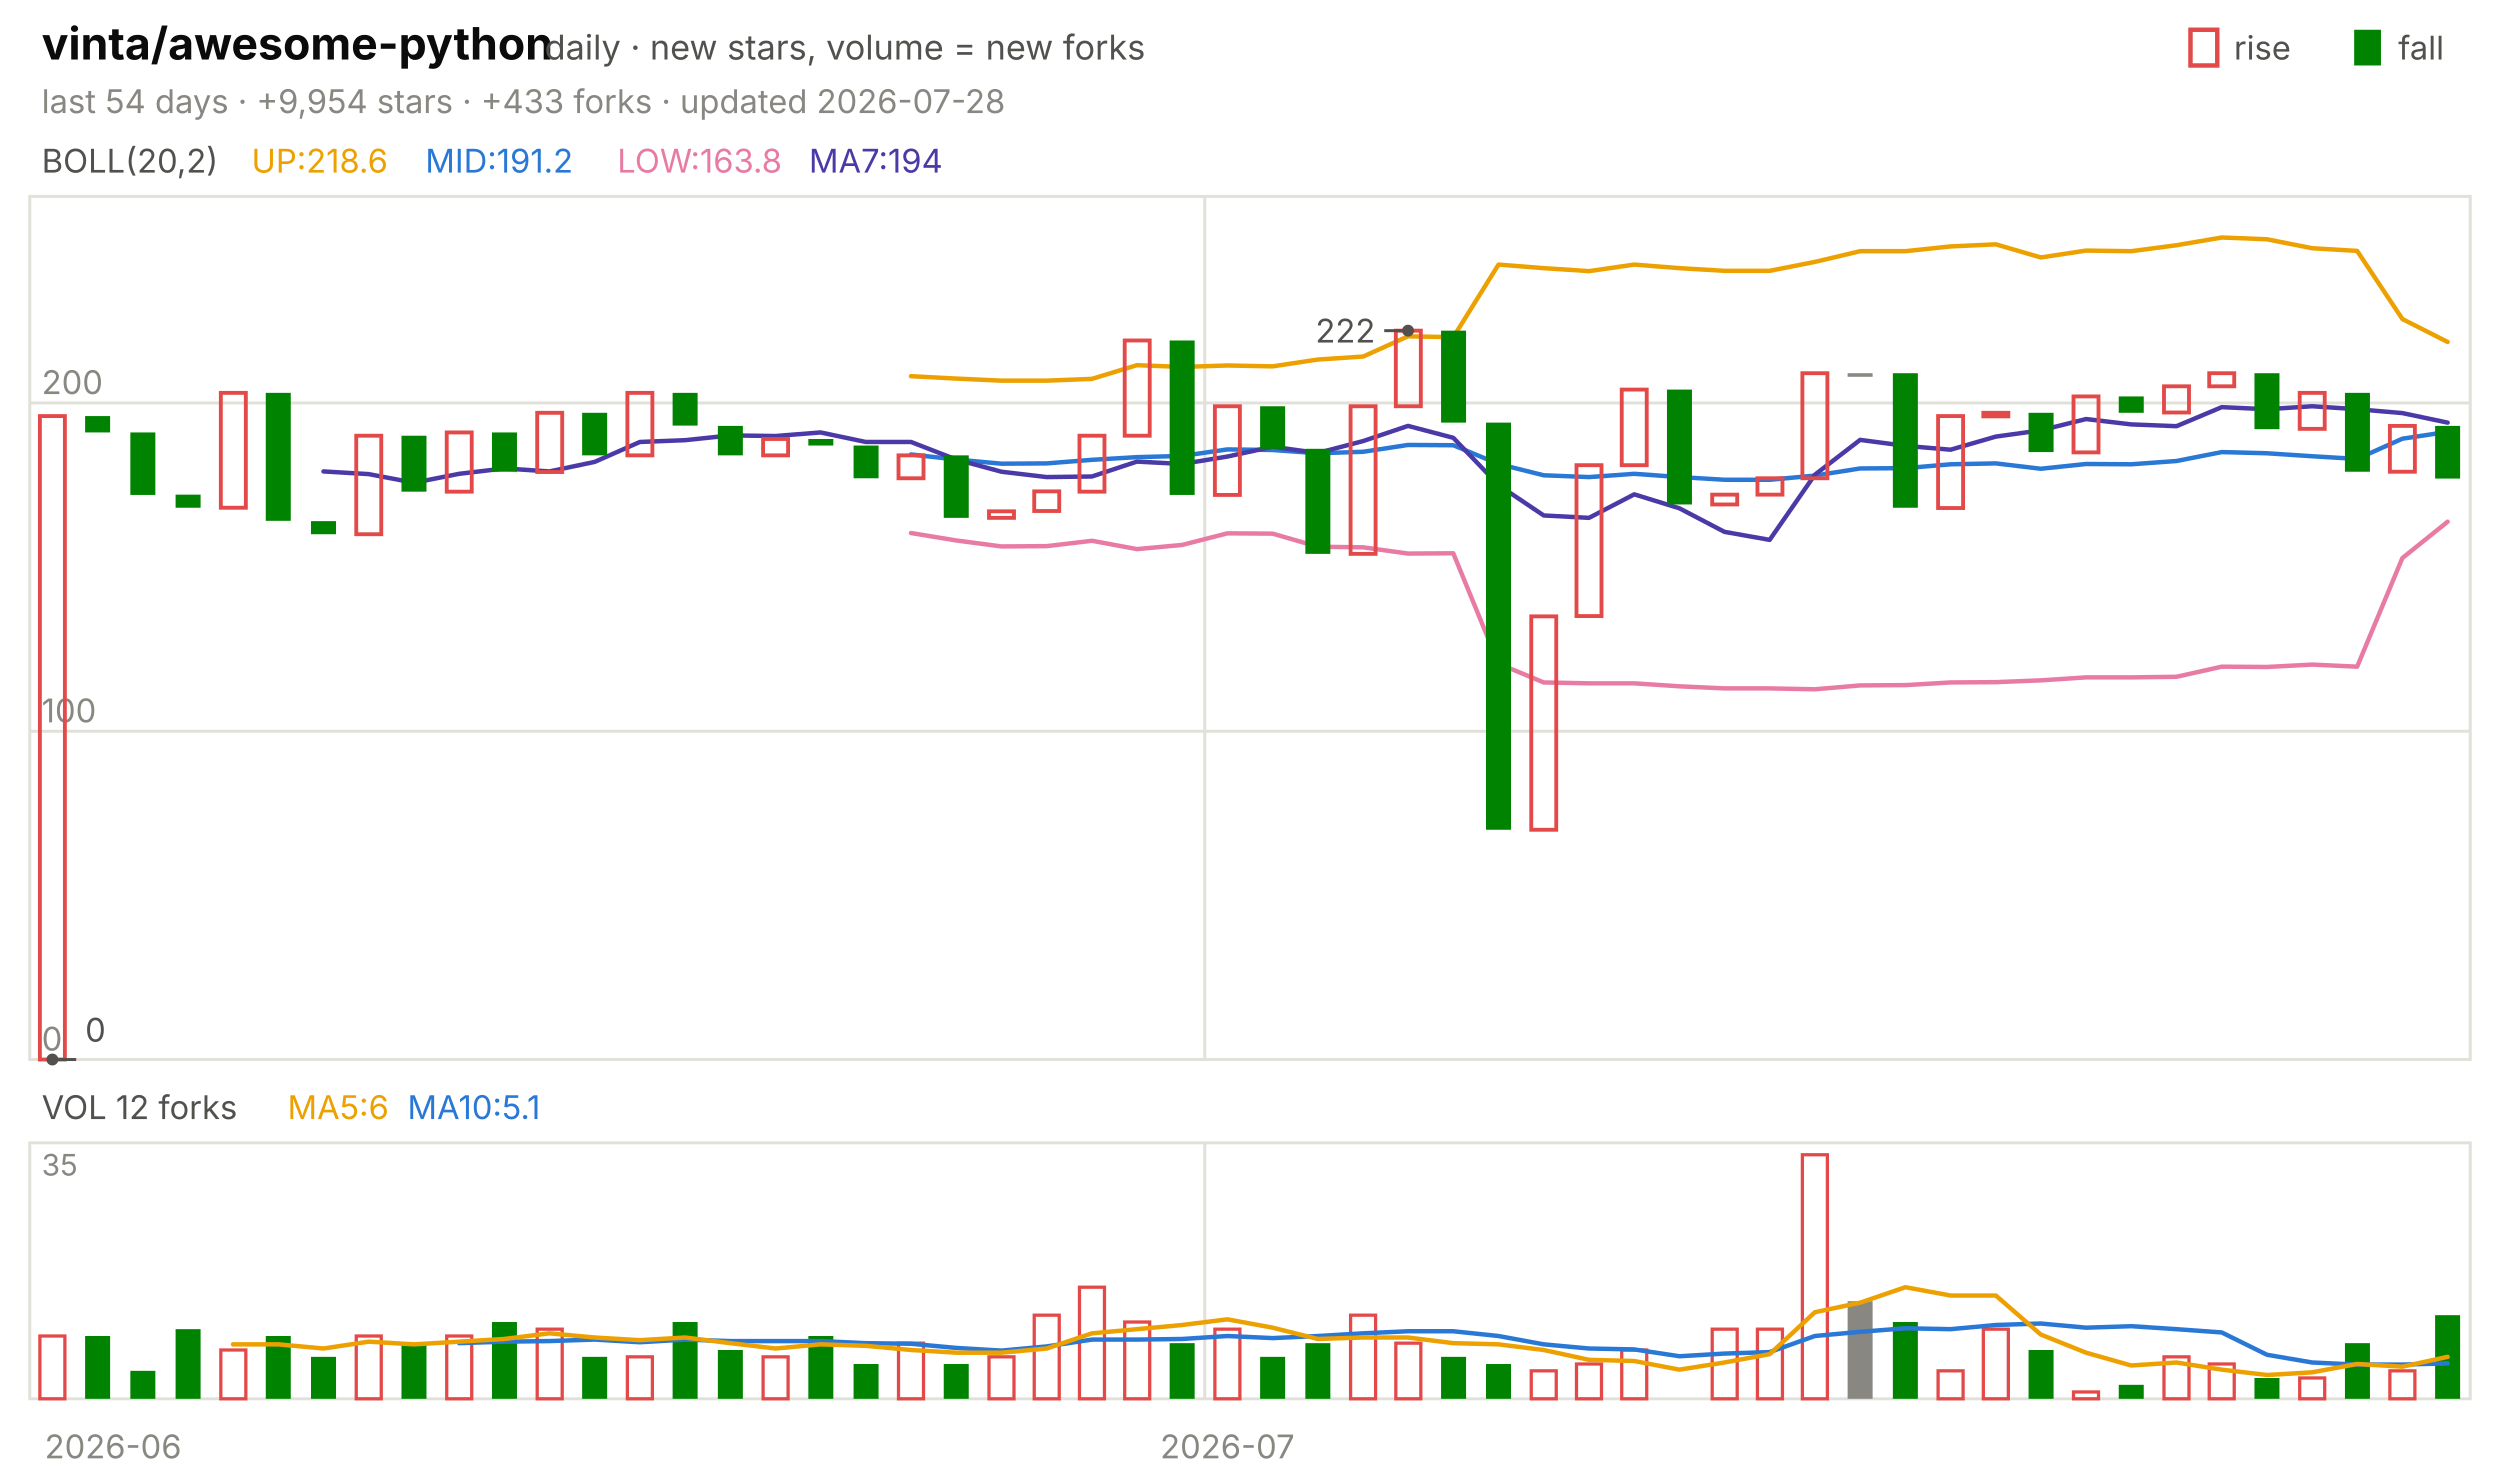
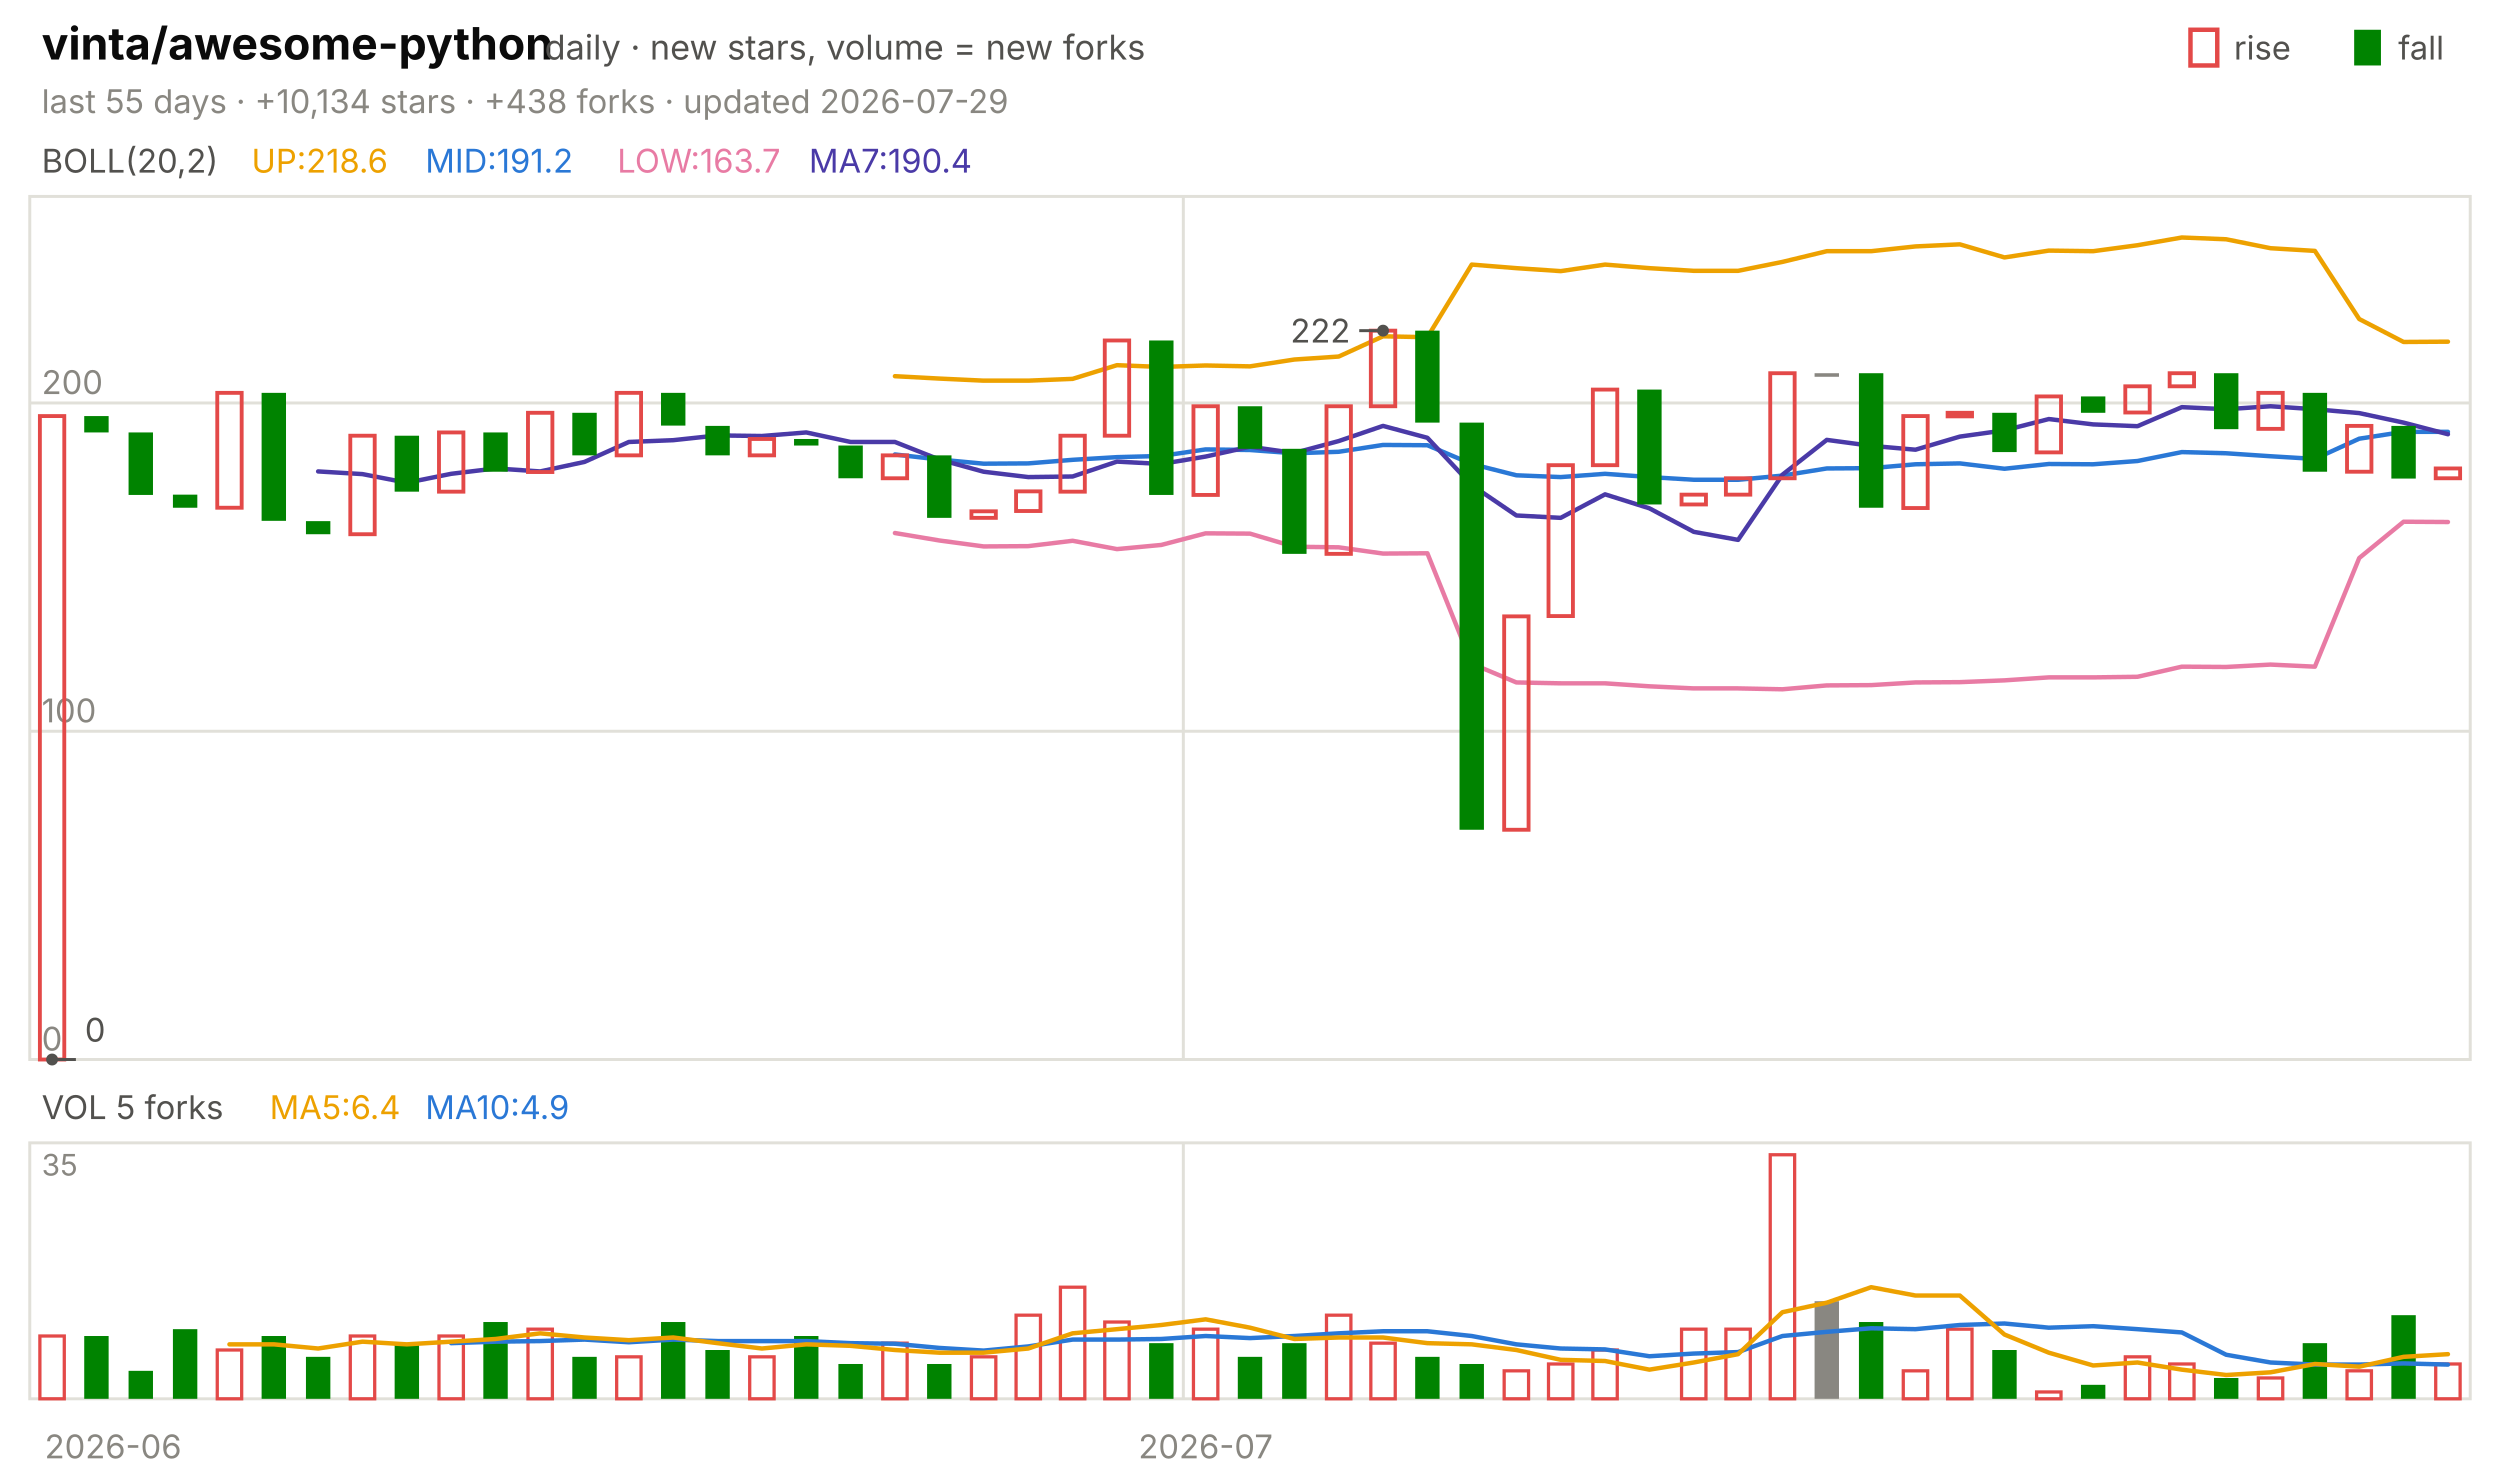
<svg xmlns="http://www.w3.org/2000/svg" viewBox="0 0 840 496" width="840" height="496" font-family="-apple-system,'Segoe UI',system-ui,sans-serif" role="img" aria-label="vinta/awesome-python candlestick chart">
  <text x="14.0" y="20.0" font-size="15" fill="#0b0b0b" font-weight="650">vinta/awesome-python</text>
  <text x="183.0" y="20.0" font-size="11.5" fill="#52514e">daily · new stars, volume = new forks</text>
  <text x="805.8" y="20.0" font-size="11.0" fill="#52514e">fall</text>
  <rect x="791" y="10" width="9" height="12" fill="#008300" />
  <text x="750.6" y="20.0" font-size="11.0" fill="#52514e">rise</text>
  <rect x="736" y="10" width="9" height="12" fill="none" stroke="#e34948" stroke-width="1.5" />
-   <text x="14.0" y="38.0" font-size="11.0" fill="#898781">last 54 days · +9,954 stars · +433 forks · updated 2026-07-28</text>
+   <text x="14.0" y="38.0" font-size="11.0" fill="#898781">last 55 days · +10,134 stars · +438 forks · updated 2026-07-29</text>
  <rect x="10" y="66" width="820" height="290" fill="none" stroke="#e1e0d9" />
  <rect x="10" y="384" width="820" height="86" fill="none" stroke="#e1e0d9" />
  <text x="38.0" y="490.0" font-size="11.0" fill="#898781" text-anchor="middle">2026-06</text>
-   <line x1="404.8" y1="66.0" x2="404.8" y2="356.0" stroke="#e1e0d9" stroke-width="1.0" />
-   <line x1="404.8" y1="384.0" x2="404.8" y2="470.0" stroke="#e1e0d9" stroke-width="1.0" />
-   <text x="412.4" y="490.0" font-size="11.0" fill="#898781" text-anchor="middle">2026-07</text>
+   <line x1="397.6" y1="66.0" x2="397.6" y2="356.0" stroke="#e1e0d9" stroke-width="1.0" />
+   <line x1="397.6" y1="384.0" x2="397.6" y2="470.0" stroke="#e1e0d9" stroke-width="1.0" />
+   <text x="405.1" y="490.0" font-size="11.0" fill="#898781" text-anchor="middle">2026-07</text>
  <text x="14.0" y="58.0" font-size="11.0" fill="#52514e">BOLL(20,2)</text>
  <text x="84.5" y="58.0" font-size="11.0" fill="#eda100">UP:218.6</text>
  <text x="142.9" y="58.0" font-size="11.0" fill="#2a78d6">MID:191.2</text>
-   <text x="207.4" y="58.0" font-size="11.0" fill="#e87ba4">LOW:163.8</text>
-   <text x="271.8" y="58.0" font-size="11.0" fill="#4a3aa7">MA7:194</text>
+   <text x="207.4" y="58.0" font-size="11.0" fill="#e87ba4">LOW:163.7</text>
+   <text x="271.8" y="58.0" font-size="11.0" fill="#4a3aa7">MA7:190.4</text>
  <line x1="10.0" y1="356.0" x2="830.0" y2="356.0" stroke="#e1e0d9" stroke-width="1.0" />
  <text x="14.0" y="353.0" font-size="11.0" fill="#898781">0</text>
  <line x1="10.0" y1="245.7" x2="830.0" y2="245.7" stroke="#e1e0d9" stroke-width="1.0" />
  <text x="14.0" y="242.7" font-size="11.0" fill="#898781">100</text>
  <line x1="10.0" y1="135.4" x2="830.0" y2="135.4" stroke="#e1e0d9" stroke-width="1.0" />
  <text x="14.0" y="132.4" font-size="11.0" fill="#898781">200</text>
-   <polyline points="306.1,126.4 321.3,127.2 336.5,127.9 351.7,127.9 366.9,127.3 382.0,122.7 397.2,123.3 412.4,122.8 427.6,123.1 442.8,120.8 458.0,119.8 473.1,113.0 488.3,113.3 503.5,88.9 518.7,90.1 533.9,91.1 549.1,88.9 564.3,90.1 579.4,91.0 594.6,91.0 609.8,88.0 625.0,84.4 640.2,84.4 655.4,82.8 670.6,82.1 685.7,86.5 700.9,84.2 716.1,84.4 731.3,82.4 746.5,79.8 761.7,80.4 776.9,83.4 792.0,84.3 807.2,107.2 822.4,114.9" fill="none" stroke="#eda100" stroke-width="1.5" stroke-linejoin="round" stroke-linecap="round" />
-   <polyline points="306.1,152.7 321.3,154.4 336.5,155.8 351.7,155.7 366.9,154.5 382.0,153.6 397.2,153.2 412.4,151.0 427.6,151.2 442.8,152.3 458.0,151.8 473.1,149.5 488.3,149.6 503.5,155.9 518.7,159.7 533.9,160.3 549.1,159.2 564.3,160.3 579.4,161.2 594.6,161.2 609.8,159.8 625.0,157.4 640.2,157.3 655.4,156.0 670.6,155.7 685.7,157.5 700.9,155.9 716.1,156.0 731.3,154.9 746.5,151.9 761.7,152.3 776.9,153.3 792.0,154.2 807.2,147.4 822.4,145.1" fill="none" stroke="#2a78d6" stroke-width="1.5" stroke-linejoin="round" stroke-linecap="round" />
-   <polyline points="306.1,179.1 321.3,181.6 336.5,183.6 351.7,183.5 366.9,181.7 382.0,184.5 397.2,183.1 412.4,179.2 427.6,179.3 442.8,183.7 458.0,183.9 473.1,186.0 488.3,185.9 503.5,223.0 518.7,229.3 533.9,229.6 549.1,229.6 564.3,230.6 579.4,231.3 594.6,231.3 609.8,231.6 625.0,230.3 640.2,230.2 655.4,229.3 670.6,229.2 685.7,228.6 700.9,227.6 716.1,227.6 731.3,227.4 746.5,224.0 761.7,224.1 776.9,223.3 792.0,224.0 807.2,187.5 822.4,175.3" fill="none" stroke="#e87ba4" stroke-width="1.5" stroke-linejoin="round" stroke-linecap="round" />
-   <polyline points="108.7,158.4 123.9,159.3 139.1,162.2 154.3,159.2 169.4,157.4 184.6,158.4 199.8,155.2 215.0,148.5 230.2,147.9 245.4,146.3 260.6,146.5 275.7,145.3 290.9,148.5 306.1,148.5 321.3,154.4 336.5,158.5 351.7,160.3 366.9,160.1 382.0,155.1 397.2,155.9 412.4,153.4 427.6,150.1 442.8,152.2 458.0,148.2 473.1,143.1 488.3,147.1 503.5,163.0 518.7,173.2 533.9,174.0 549.1,166.1 564.3,170.8 579.4,178.7 594.6,181.4 609.8,159.5 625.0,147.8 640.2,149.8 655.4,151.1 670.6,146.7 685.7,144.6 700.9,140.8 716.1,142.6 731.3,143.2 746.5,136.8 761.7,137.5 776.9,136.5 792.0,137.5 807.2,138.8 822.4,142.0" fill="none" stroke="#4a3aa7" stroke-width="1.5" stroke-linejoin="round" stroke-linecap="round" />
-   <rect x="13.4" y="139.8" width="8.4" height="216.2" fill="none" stroke="#e34948" stroke-width="1.3" />
-   <rect x="28.6" y="139.8" width="8.4" height="5.5" fill="#008300" />
-   <rect x="43.8" y="145.3" width="8.4" height="21.0" fill="#008300" />
-   <rect x="59.0" y="166.2" width="8.4" height="4.4" fill="#008300" />
-   <rect x="74.2" y="132.0" width="8.4" height="38.6" fill="none" stroke="#e34948" stroke-width="1.3" />
-   <rect x="89.3" y="132.0" width="8.4" height="43.0" fill="#008300" />
-   <rect x="104.5" y="175.1" width="8.4" height="4.4" fill="#008300" />
-   <rect x="119.7" y="146.4" width="8.4" height="33.1" fill="none" stroke="#e34948" stroke-width="1.3" />
-   <rect x="134.9" y="146.4" width="8.4" height="18.8" fill="#008300" />
-   <rect x="150.1" y="145.3" width="8.4" height="19.9" fill="none" stroke="#e34948" stroke-width="1.3" />
-   <rect x="165.3" y="145.3" width="8.4" height="13.2" fill="#008300" />
-   <rect x="180.5" y="138.7" width="8.4" height="19.9" fill="none" stroke="#e34948" stroke-width="1.3" />
-   <rect x="195.6" y="138.7" width="8.4" height="14.3" fill="#008300" />
-   <rect x="210.8" y="132.0" width="8.4" height="21.0" fill="none" stroke="#e34948" stroke-width="1.3" />
-   <rect x="226.0" y="132.0" width="8.4" height="11.0" fill="#008300" />
-   <rect x="241.2" y="143.1" width="8.4" height="9.9" fill="#008300" />
-   <rect x="256.4" y="147.5" width="8.4" height="5.5" fill="none" stroke="#e34948" stroke-width="1.3" />
-   <rect x="271.6" y="147.5" width="8.4" height="2.2" fill="#008300" />
-   <rect x="286.8" y="149.7" width="8.4" height="11.0" fill="#008300" />
-   <rect x="301.9" y="153.0" width="8.4" height="7.7" fill="none" stroke="#e34948" stroke-width="1.3" />
-   <rect x="317.1" y="153.0" width="8.4" height="21.0" fill="#008300" />
-   <rect x="332.3" y="171.8" width="8.4" height="2.2" fill="none" stroke="#e34948" stroke-width="1.3" />
-   <rect x="347.5" y="165.1" width="8.4" height="6.6" fill="none" stroke="#e34948" stroke-width="1.3" />
-   <rect x="362.7" y="146.4" width="8.4" height="18.8" fill="none" stroke="#e34948" stroke-width="1.3" />
-   <rect x="377.9" y="114.4" width="8.4" height="32.0" fill="none" stroke="#e34948" stroke-width="1.3" />
-   <rect x="393.0" y="114.4" width="8.4" height="51.9" fill="#008300" />
-   <rect x="408.2" y="136.5" width="8.4" height="29.8" fill="none" stroke="#e34948" stroke-width="1.3" />
-   <rect x="423.4" y="136.5" width="8.4" height="14.3" fill="#008300" />
-   <rect x="438.6" y="150.8" width="8.4" height="35.3" fill="#008300" />
-   <rect x="453.8" y="136.5" width="8.4" height="49.6" fill="none" stroke="#e34948" stroke-width="1.3" />
-   <rect x="469.0" y="111.1" width="8.4" height="25.4" fill="none" stroke="#e34948" stroke-width="1.3" />
-   <rect x="484.2" y="111.1" width="8.4" height="30.9" fill="#008300" />
-   <rect x="499.3" y="142.0" width="8.4" height="136.8" fill="#008300" />
-   <rect x="514.5" y="207.1" width="8.4" height="71.7" fill="none" stroke="#e34948" stroke-width="1.3" />
-   <rect x="529.7" y="156.3" width="8.4" height="50.7" fill="none" stroke="#e34948" stroke-width="1.3" />
-   <rect x="544.9" y="130.9" width="8.4" height="25.4" fill="none" stroke="#e34948" stroke-width="1.3" />
-   <rect x="560.1" y="130.9" width="8.4" height="38.6" fill="#008300" />
-   <rect x="575.3" y="166.2" width="8.4" height="3.3" fill="none" stroke="#e34948" stroke-width="1.3" />
-   <rect x="590.5" y="160.7" width="8.4" height="5.5" fill="none" stroke="#e34948" stroke-width="1.3" />
-   <rect x="605.6" y="125.4" width="8.4" height="35.3" fill="none" stroke="#e34948" stroke-width="1.3" />
-   <rect x="620.8" y="125.4" width="8.4" height="1.2" fill="#898781" />
-   <rect x="636.0" y="125.4" width="8.4" height="45.2" fill="#008300" />
-   <rect x="651.2" y="139.8" width="8.4" height="30.9" fill="none" stroke="#e34948" stroke-width="1.3" />
-   <rect x="666.4" y="138.7" width="8.4" height="1.2" fill="none" stroke="#e34948" stroke-width="1.3" />
-   <rect x="681.6" y="138.7" width="8.4" height="13.2" fill="#008300" />
-   <rect x="696.7" y="133.2" width="8.4" height="18.8" fill="none" stroke="#e34948" stroke-width="1.3" />
-   <rect x="711.9" y="133.2" width="8.4" height="5.5" fill="#008300" />
-   <rect x="727.1" y="129.8" width="8.4" height="8.8" fill="none" stroke="#e34948" stroke-width="1.3" />
-   <rect x="742.3" y="125.4" width="8.4" height="4.4" fill="none" stroke="#e34948" stroke-width="1.3" />
-   <rect x="757.5" y="125.4" width="8.4" height="18.8" fill="#008300" />
-   <rect x="772.7" y="132.0" width="8.4" height="12.1" fill="none" stroke="#e34948" stroke-width="1.3" />
-   <rect x="787.9" y="132.0" width="8.4" height="26.5" fill="#008300" />
-   <rect x="803.0" y="143.1" width="8.4" height="15.4" fill="none" stroke="#e34948" stroke-width="1.3" />
-   <rect x="818.2" y="143.1" width="8.4" height="17.7" fill="#008300" />
-   <circle cx="473.1" cy="111.1" r="2" fill="#52514e" />
-   <line x1="473.1" y1="111.1" x2="465.1" y2="111.1" stroke="#52514e" stroke-width="1.0" />
-   <text x="462.1" y="115.1" font-size="11.0" fill="#52514e" text-anchor="end">222</text>
-   <circle cx="17.6" cy="356.0" r="2" fill="#52514e" />
-   <line x1="17.6" y1="356.0" x2="25.6" y2="356.0" stroke="#52514e" stroke-width="1.0" />
-   <text x="28.6" y="350.0" font-size="11.0" fill="#52514e">0</text>
-   <text x="14.0" y="376.0" font-size="11.0" fill="#52514e">VOL 12 forks</text>
-   <text x="96.6" y="376.0" font-size="11.0" fill="#eda100">MA5:6</text>
-   <text x="136.9" y="376.0" font-size="11.0" fill="#2a78d6">MA10:5.1</text>
+   <polyline points="300.7,126.4 315.6,127.2 330.5,127.9 345.5,127.9 360.4,127.3 375.3,122.7 390.2,123.3 405.1,122.8 420.0,123.1 434.9,120.8 449.8,119.8 464.7,113.0 479.6,113.3 494.5,88.9 509.5,90.1 524.4,91.1 539.3,88.9 554.2,90.1 569.1,91.0 584.0,91.0 598.9,88.0 613.8,84.4 628.7,84.4 643.6,82.8 658.5,82.1 673.5,86.5 688.4,84.2 703.3,84.4 718.2,82.4 733.1,79.8 748.0,80.4 762.9,83.4 777.8,84.3 792.7,107.2 807.6,114.9 822.5,114.8" fill="none" stroke="#eda100" stroke-width="1.5" stroke-linejoin="round" stroke-linecap="round" />
+   <polyline points="300.7,152.7 315.6,154.4 330.5,155.8 345.5,155.7 360.4,154.5 375.3,153.6 390.2,153.2 405.1,151.0 420.0,151.2 434.9,152.3 449.8,151.8 464.7,149.5 479.6,149.6 494.5,155.9 509.5,159.7 524.4,160.3 539.3,159.2 554.2,160.3 569.1,161.2 584.0,161.2 598.9,159.8 613.8,157.4 628.7,157.3 643.6,156.0 658.5,155.7 673.5,157.5 688.4,155.9 703.3,156.0 718.2,154.9 733.1,151.9 748.0,152.3 762.9,153.3 777.8,154.2 792.7,147.4 807.6,145.1 822.5,145.1" fill="none" stroke="#2a78d6" stroke-width="1.5" stroke-linejoin="round" stroke-linecap="round" />
+   <polyline points="300.7,179.1 315.6,181.6 330.5,183.6 345.5,183.5 360.4,181.7 375.3,184.5 390.2,183.1 405.1,179.2 420.0,179.3 434.9,183.7 449.8,183.9 464.7,186.0 479.6,185.9 494.5,223.0 509.5,229.3 524.4,229.6 539.3,229.6 554.2,230.6 569.1,231.3 584.0,231.3 598.9,231.6 613.8,230.3 628.7,230.2 643.6,229.3 658.5,229.2 673.5,228.6 688.4,227.6 703.3,227.6 718.2,227.4 733.1,224.0 748.0,224.1 762.9,223.3 777.8,224.0 792.7,187.5 807.6,175.3 822.5,175.4" fill="none" stroke="#e87ba4" stroke-width="1.5" stroke-linejoin="round" stroke-linecap="round" />
+   <polyline points="106.9,158.4 121.8,159.3 136.7,162.2 151.6,159.2 166.5,157.4 181.5,158.4 196.4,155.2 211.3,148.5 226.2,147.9 241.1,146.3 256.0,146.5 270.9,145.3 285.8,148.5 300.7,148.5 315.6,154.4 330.5,158.5 345.5,160.3 360.4,160.1 375.3,155.1 390.2,155.9 405.1,153.4 420.0,150.1 434.9,152.2 449.8,148.2 464.7,143.1 479.6,147.1 494.5,163.0 509.5,173.2 524.4,174.0 539.3,166.1 554.2,170.8 569.1,178.7 584.0,181.4 598.9,159.5 613.8,147.8 628.7,149.8 643.6,151.1 658.5,146.7 673.5,144.6 688.4,140.8 703.3,142.6 718.2,143.2 733.1,136.8 748.0,137.5 762.9,136.5 777.8,137.5 792.7,138.8 807.6,142.0 822.5,145.9" fill="none" stroke="#4a3aa7" stroke-width="1.5" stroke-linejoin="round" stroke-linecap="round" />
+   <rect x="13.4" y="139.8" width="8.2" height="216.2" fill="none" stroke="#e34948" stroke-width="1.3" />
+   <rect x="28.3" y="139.8" width="8.2" height="5.5" fill="#008300" />
+   <rect x="43.2" y="145.3" width="8.2" height="21.0" fill="#008300" />
+   <rect x="58.1" y="166.2" width="8.2" height="4.4" fill="#008300" />
+   <rect x="73.0" y="132.0" width="8.2" height="38.6" fill="none" stroke="#e34948" stroke-width="1.3" />
+   <rect x="87.9" y="132.0" width="8.2" height="43.0" fill="#008300" />
+   <rect x="102.8" y="175.1" width="8.2" height="4.4" fill="#008300" />
+   <rect x="117.7" y="146.4" width="8.2" height="33.1" fill="none" stroke="#e34948" stroke-width="1.3" />
+   <rect x="132.6" y="146.4" width="8.2" height="18.8" fill="#008300" />
+   <rect x="147.5" y="145.3" width="8.2" height="19.9" fill="none" stroke="#e34948" stroke-width="1.3" />
+   <rect x="162.4" y="145.3" width="8.2" height="13.2" fill="#008300" />
+   <rect x="177.4" y="138.7" width="8.2" height="19.9" fill="none" stroke="#e34948" stroke-width="1.3" />
+   <rect x="192.3" y="138.7" width="8.2" height="14.3" fill="#008300" />
+   <rect x="207.2" y="132.0" width="8.2" height="21.0" fill="none" stroke="#e34948" stroke-width="1.3" />
+   <rect x="222.1" y="132.0" width="8.2" height="11.0" fill="#008300" />
+   <rect x="237.0" y="143.1" width="8.2" height="9.9" fill="#008300" />
+   <rect x="251.9" y="147.5" width="8.2" height="5.5" fill="none" stroke="#e34948" stroke-width="1.3" />
+   <rect x="266.8" y="147.5" width="8.2" height="2.2" fill="#008300" />
+   <rect x="281.7" y="149.7" width="8.2" height="11.0" fill="#008300" />
+   <rect x="296.6" y="153.0" width="8.2" height="7.7" fill="none" stroke="#e34948" stroke-width="1.3" />
+   <rect x="311.5" y="153.0" width="8.2" height="21.0" fill="#008300" />
+   <rect x="326.4" y="171.8" width="8.2" height="2.2" fill="none" stroke="#e34948" stroke-width="1.3" />
+   <rect x="341.4" y="165.1" width="8.2" height="6.6" fill="none" stroke="#e34948" stroke-width="1.3" />
+   <rect x="356.3" y="146.4" width="8.2" height="18.8" fill="none" stroke="#e34948" stroke-width="1.3" />
+   <rect x="371.2" y="114.4" width="8.2" height="32.0" fill="none" stroke="#e34948" stroke-width="1.3" />
+   <rect x="386.1" y="114.4" width="8.2" height="51.9" fill="#008300" />
+   <rect x="401.0" y="136.5" width="8.2" height="29.8" fill="none" stroke="#e34948" stroke-width="1.3" />
+   <rect x="415.9" y="136.5" width="8.2" height="14.3" fill="#008300" />
+   <rect x="430.8" y="150.8" width="8.2" height="35.3" fill="#008300" />
+   <rect x="445.7" y="136.5" width="8.2" height="49.6" fill="none" stroke="#e34948" stroke-width="1.3" />
+   <rect x="460.6" y="111.1" width="8.2" height="25.4" fill="none" stroke="#e34948" stroke-width="1.3" />
+   <rect x="475.5" y="111.1" width="8.2" height="30.9" fill="#008300" />
+   <rect x="490.4" y="142.0" width="8.2" height="136.8" fill="#008300" />
+   <rect x="505.4" y="207.1" width="8.2" height="71.7" fill="none" stroke="#e34948" stroke-width="1.3" />
+   <rect x="520.3" y="156.3" width="8.2" height="50.7" fill="none" stroke="#e34948" stroke-width="1.3" />
+   <rect x="535.2" y="130.9" width="8.2" height="25.4" fill="none" stroke="#e34948" stroke-width="1.3" />
+   <rect x="550.1" y="130.9" width="8.2" height="38.6" fill="#008300" />
+   <rect x="565.0" y="166.2" width="8.2" height="3.3" fill="none" stroke="#e34948" stroke-width="1.3" />
+   <rect x="579.9" y="160.7" width="8.2" height="5.5" fill="none" stroke="#e34948" stroke-width="1.3" />
+   <rect x="594.8" y="125.4" width="8.2" height="35.3" fill="none" stroke="#e34948" stroke-width="1.3" />
+   <rect x="609.7" y="125.4" width="8.2" height="1.2" fill="#898781" />
+   <rect x="624.6" y="125.4" width="8.2" height="45.2" fill="#008300" />
+   <rect x="639.5" y="139.8" width="8.2" height="30.9" fill="none" stroke="#e34948" stroke-width="1.3" />
+   <rect x="654.4" y="138.7" width="8.2" height="1.2" fill="none" stroke="#e34948" stroke-width="1.3" />
+   <rect x="669.4" y="138.7" width="8.2" height="13.2" fill="#008300" />
+   <rect x="684.3" y="133.2" width="8.2" height="18.8" fill="none" stroke="#e34948" stroke-width="1.3" />
+   <rect x="699.2" y="133.2" width="8.2" height="5.5" fill="#008300" />
+   <rect x="714.1" y="129.8" width="8.2" height="8.8" fill="none" stroke="#e34948" stroke-width="1.3" />
+   <rect x="729.0" y="125.4" width="8.2" height="4.4" fill="none" stroke="#e34948" stroke-width="1.3" />
+   <rect x="743.9" y="125.4" width="8.2" height="18.8" fill="#008300" />
+   <rect x="758.8" y="132.0" width="8.2" height="12.1" fill="none" stroke="#e34948" stroke-width="1.3" />
+   <rect x="773.7" y="132.0" width="8.2" height="26.5" fill="#008300" />
+   <rect x="788.6" y="143.1" width="8.2" height="15.4" fill="none" stroke="#e34948" stroke-width="1.3" />
+   <rect x="803.5" y="143.1" width="8.2" height="17.7" fill="#008300" />
+   <rect x="818.4" y="157.4" width="8.2" height="3.3" fill="none" stroke="#e34948" stroke-width="1.3" />
+   <circle cx="464.7" cy="111.1" r="2" fill="#52514e" />
+   <line x1="464.7" y1="111.1" x2="456.7" y2="111.1" stroke="#52514e" stroke-width="1.0" />
+   <text x="453.7" y="115.1" font-size="11.0" fill="#52514e" text-anchor="end">222</text>
+   <circle cx="17.5" cy="356.0" r="2" fill="#52514e" />
+   <line x1="17.5" y1="356.0" x2="25.5" y2="356.0" stroke="#52514e" stroke-width="1.0" />
+   <text x="28.5" y="350.0" font-size="11.0" fill="#52514e">0</text>
+   <text x="14.0" y="376.0" font-size="11.0" fill="#52514e">VOL 5 forks</text>
+   <text x="90.6" y="376.0" font-size="11.0" fill="#eda100">MA5:6.4</text>
+   <text x="142.9" y="376.0" font-size="11.0" fill="#2a78d6">MA10:4.9</text>
  <text x="14.0" y="395.0" font-size="10" fill="#898781">35</text>
-   <rect x="13.4" y="448.9" width="8.4" height="21.1" fill="none" stroke="#e34948" stroke-width="1.1" />
-   <rect x="28.6" y="448.9" width="8.4" height="21.1" fill="#008300" />
-   <rect x="43.8" y="460.6" width="8.4" height="9.4" fill="#008300" />
-   <rect x="59.0" y="446.6" width="8.4" height="23.4" fill="#008300" />
-   <rect x="74.2" y="453.6" width="8.4" height="16.4" fill="none" stroke="#e34948" stroke-width="1.1" />
-   <rect x="89.3" y="448.9" width="8.4" height="21.1" fill="#008300" />
-   <rect x="104.5" y="455.9" width="8.4" height="14.1" fill="#008300" />
-   <rect x="119.7" y="448.9" width="8.4" height="21.1" fill="none" stroke="#e34948" stroke-width="1.1" />
-   <rect x="134.9" y="451.3" width="8.4" height="18.7" fill="#008300" />
-   <rect x="150.1" y="448.9" width="8.4" height="21.1" fill="none" stroke="#e34948" stroke-width="1.1" />
-   <rect x="165.3" y="444.2" width="8.4" height="25.8" fill="#008300" />
-   <rect x="180.5" y="446.6" width="8.4" height="23.4" fill="none" stroke="#e34948" stroke-width="1.1" />
-   <rect x="195.6" y="455.9" width="8.4" height="14.1" fill="#008300" />
-   <rect x="210.8" y="455.9" width="8.4" height="14.1" fill="none" stroke="#e34948" stroke-width="1.1" />
-   <rect x="226.0" y="444.2" width="8.4" height="25.8" fill="#008300" />
-   <rect x="241.2" y="453.6" width="8.4" height="16.4" fill="#008300" />
-   <rect x="256.4" y="455.9" width="8.4" height="14.1" fill="none" stroke="#e34948" stroke-width="1.1" />
-   <rect x="271.6" y="448.9" width="8.4" height="21.1" fill="#008300" />
-   <rect x="286.8" y="458.3" width="8.4" height="11.7" fill="#008300" />
-   <rect x="301.9" y="451.3" width="8.4" height="18.7" fill="none" stroke="#e34948" stroke-width="1.1" />
-   <rect x="317.1" y="458.3" width="8.4" height="11.7" fill="#008300" />
-   <rect x="332.3" y="455.9" width="8.4" height="14.1" fill="none" stroke="#e34948" stroke-width="1.1" />
-   <rect x="347.5" y="441.9" width="8.4" height="28.1" fill="none" stroke="#e34948" stroke-width="1.1" />
-   <rect x="362.7" y="432.5" width="8.4" height="37.5" fill="none" stroke="#e34948" stroke-width="1.1" />
-   <rect x="377.9" y="444.2" width="8.4" height="25.8" fill="none" stroke="#e34948" stroke-width="1.1" />
-   <rect x="393.0" y="451.3" width="8.4" height="18.7" fill="#008300" />
-   <rect x="408.2" y="446.6" width="8.4" height="23.4" fill="none" stroke="#e34948" stroke-width="1.1" />
-   <rect x="423.4" y="455.9" width="8.4" height="14.1" fill="#008300" />
-   <rect x="438.6" y="451.3" width="8.4" height="18.7" fill="#008300" />
-   <rect x="453.8" y="441.9" width="8.4" height="28.1" fill="none" stroke="#e34948" stroke-width="1.1" />
-   <rect x="469.0" y="451.3" width="8.4" height="18.7" fill="none" stroke="#e34948" stroke-width="1.1" />
-   <rect x="484.2" y="455.9" width="8.4" height="14.1" fill="#008300" />
-   <rect x="499.3" y="458.3" width="8.4" height="11.7" fill="#008300" />
-   <rect x="514.5" y="460.6" width="8.4" height="9.4" fill="none" stroke="#e34948" stroke-width="1.1" />
-   <rect x="529.7" y="458.3" width="8.4" height="11.7" fill="none" stroke="#e34948" stroke-width="1.1" />
-   <rect x="544.9" y="453.6" width="8.4" height="16.4" fill="none" stroke="#e34948" stroke-width="1.1" />
-   <rect x="575.3" y="446.6" width="8.4" height="23.4" fill="none" stroke="#e34948" stroke-width="1.1" />
-   <rect x="590.5" y="446.6" width="8.4" height="23.4" fill="none" stroke="#e34948" stroke-width="1.1" />
-   <rect x="605.6" y="388.0" width="8.4" height="82.0" fill="none" stroke="#e34948" stroke-width="1.1" />
-   <rect x="620.8" y="437.2" width="8.4" height="32.8" fill="#898781" />
-   <rect x="636.0" y="444.2" width="8.4" height="25.8" fill="#008300" />
-   <rect x="651.2" y="460.6" width="8.4" height="9.4" fill="none" stroke="#e34948" stroke-width="1.1" />
-   <rect x="666.4" y="446.6" width="8.4" height="23.4" fill="none" stroke="#e34948" stroke-width="1.1" />
-   <rect x="681.6" y="453.6" width="8.4" height="16.4" fill="#008300" />
-   <rect x="696.7" y="467.7" width="8.4" height="2.3" fill="none" stroke="#e34948" stroke-width="1.1" />
-   <rect x="711.9" y="465.3" width="8.4" height="4.7" fill="#008300" />
-   <rect x="727.1" y="455.9" width="8.4" height="14.1" fill="none" stroke="#e34948" stroke-width="1.1" />
-   <rect x="742.3" y="458.3" width="8.4" height="11.7" fill="none" stroke="#e34948" stroke-width="1.1" />
-   <rect x="757.5" y="463.0" width="8.4" height="7.0" fill="#008300" />
-   <rect x="772.7" y="463.0" width="8.4" height="7.0" fill="none" stroke="#e34948" stroke-width="1.1" />
-   <rect x="787.9" y="451.3" width="8.4" height="18.7" fill="#008300" />
-   <rect x="803.0" y="460.6" width="8.4" height="9.4" fill="none" stroke="#e34948" stroke-width="1.1" />
-   <rect x="818.2" y="441.9" width="8.4" height="28.1" fill="#008300" />
-   <polyline points="154.3,451.3 169.4,450.8 184.6,450.6 199.8,450.1 215.0,451.0 230.2,450.1 245.4,450.6 260.6,450.6 275.7,450.6 290.9,451.3 306.1,451.5 321.3,452.9 336.5,453.8 351.7,452.4 366.9,450.1 382.0,450.1 397.2,449.9 412.4,448.9 427.6,449.6 442.8,448.9 458.0,448.0 473.1,447.3 488.3,447.3 503.5,448.9 518.7,451.7 533.9,453.1 549.1,453.4 564.3,455.7 579.4,454.8 594.6,454.3 609.8,448.9 625.0,447.5 640.2,446.3 655.4,446.6 670.6,445.2 685.7,444.7 700.9,446.1 716.1,445.6 731.3,446.6 746.5,447.7 761.7,455.2 776.9,457.8 792.0,458.5 807.2,458.5 822.4,458.1" fill="none" stroke="#2a78d6" stroke-width="1.5" stroke-linejoin="round" stroke-linecap="round" />
-   <polyline points="78.3,451.7 93.5,451.7 108.7,453.1 123.9,450.8 139.1,451.7 154.3,450.8 169.4,449.9 184.6,448.0 199.8,449.4 215.0,450.3 230.2,449.4 245.4,451.3 260.6,453.1 275.7,451.7 290.9,452.2 306.1,453.6 321.3,454.5 336.5,454.5 351.7,453.1 366.9,448.0 382.0,446.6 397.2,445.2 412.4,443.3 427.6,446.1 442.8,449.9 458.0,449.4 473.1,449.4 488.3,451.3 503.5,451.7 518.7,453.6 533.9,456.9 549.1,457.3 564.3,460.2 579.4,457.8 594.6,455.0 609.8,440.9 625.0,437.7 640.2,432.5 655.4,435.3 670.6,435.3 685.7,448.4 700.9,454.5 716.1,458.8 731.3,457.8 746.5,460.2 761.7,462.0 776.9,461.1 792.0,458.3 807.2,459.2 822.4,455.9" fill="none" stroke="#eda100" stroke-width="1.5" stroke-linejoin="round" stroke-linecap="round" />
+   <rect x="13.4" y="448.9" width="8.2" height="21.1" fill="none" stroke="#e34948" stroke-width="1.1" />
+   <rect x="28.3" y="448.9" width="8.2" height="21.1" fill="#008300" />
+   <rect x="43.2" y="460.6" width="8.2" height="9.4" fill="#008300" />
+   <rect x="58.1" y="446.6" width="8.2" height="23.4" fill="#008300" />
+   <rect x="73.0" y="453.6" width="8.2" height="16.4" fill="none" stroke="#e34948" stroke-width="1.1" />
+   <rect x="87.9" y="448.9" width="8.2" height="21.1" fill="#008300" />
+   <rect x="102.8" y="455.9" width="8.2" height="14.1" fill="#008300" />
+   <rect x="117.7" y="448.9" width="8.2" height="21.1" fill="none" stroke="#e34948" stroke-width="1.1" />
+   <rect x="132.6" y="451.3" width="8.2" height="18.7" fill="#008300" />
+   <rect x="147.5" y="448.9" width="8.2" height="21.1" fill="none" stroke="#e34948" stroke-width="1.1" />
+   <rect x="162.4" y="444.2" width="8.2" height="25.8" fill="#008300" />
+   <rect x="177.4" y="446.6" width="8.2" height="23.4" fill="none" stroke="#e34948" stroke-width="1.1" />
+   <rect x="192.3" y="455.9" width="8.2" height="14.1" fill="#008300" />
+   <rect x="207.2" y="455.9" width="8.2" height="14.1" fill="none" stroke="#e34948" stroke-width="1.1" />
+   <rect x="222.1" y="444.2" width="8.2" height="25.8" fill="#008300" />
+   <rect x="237.0" y="453.6" width="8.2" height="16.4" fill="#008300" />
+   <rect x="251.9" y="455.9" width="8.2" height="14.1" fill="none" stroke="#e34948" stroke-width="1.1" />
+   <rect x="266.8" y="448.9" width="8.2" height="21.1" fill="#008300" />
+   <rect x="281.7" y="458.3" width="8.2" height="11.7" fill="#008300" />
+   <rect x="296.6" y="451.3" width="8.2" height="18.7" fill="none" stroke="#e34948" stroke-width="1.1" />
+   <rect x="311.5" y="458.3" width="8.2" height="11.7" fill="#008300" />
+   <rect x="326.4" y="455.9" width="8.2" height="14.1" fill="none" stroke="#e34948" stroke-width="1.1" />
+   <rect x="341.4" y="441.9" width="8.2" height="28.1" fill="none" stroke="#e34948" stroke-width="1.1" />
+   <rect x="356.3" y="432.5" width="8.2" height="37.5" fill="none" stroke="#e34948" stroke-width="1.1" />
+   <rect x="371.2" y="444.2" width="8.2" height="25.8" fill="none" stroke="#e34948" stroke-width="1.1" />
+   <rect x="386.1" y="451.3" width="8.2" height="18.7" fill="#008300" />
+   <rect x="401.0" y="446.6" width="8.2" height="23.4" fill="none" stroke="#e34948" stroke-width="1.1" />
+   <rect x="415.9" y="455.9" width="8.2" height="14.1" fill="#008300" />
+   <rect x="430.8" y="451.3" width="8.2" height="18.7" fill="#008300" />
+   <rect x="445.7" y="441.9" width="8.2" height="28.1" fill="none" stroke="#e34948" stroke-width="1.1" />
+   <rect x="460.6" y="451.3" width="8.2" height="18.7" fill="none" stroke="#e34948" stroke-width="1.1" />
+   <rect x="475.5" y="455.9" width="8.2" height="14.1" fill="#008300" />
+   <rect x="490.4" y="458.3" width="8.2" height="11.7" fill="#008300" />
+   <rect x="505.4" y="460.6" width="8.2" height="9.4" fill="none" stroke="#e34948" stroke-width="1.1" />
+   <rect x="520.3" y="458.3" width="8.2" height="11.7" fill="none" stroke="#e34948" stroke-width="1.1" />
+   <rect x="535.2" y="453.6" width="8.2" height="16.4" fill="none" stroke="#e34948" stroke-width="1.1" />
+   <rect x="565.0" y="446.6" width="8.2" height="23.4" fill="none" stroke="#e34948" stroke-width="1.1" />
+   <rect x="579.9" y="446.6" width="8.2" height="23.4" fill="none" stroke="#e34948" stroke-width="1.1" />
+   <rect x="594.8" y="388.0" width="8.2" height="82.0" fill="none" stroke="#e34948" stroke-width="1.1" />
+   <rect x="609.7" y="437.2" width="8.2" height="32.8" fill="#898781" />
+   <rect x="624.6" y="444.2" width="8.2" height="25.8" fill="#008300" />
+   <rect x="639.5" y="460.6" width="8.2" height="9.4" fill="none" stroke="#e34948" stroke-width="1.1" />
+   <rect x="654.4" y="446.6" width="8.2" height="23.4" fill="none" stroke="#e34948" stroke-width="1.1" />
+   <rect x="669.4" y="453.6" width="8.2" height="16.4" fill="#008300" />
+   <rect x="684.3" y="467.7" width="8.2" height="2.3" fill="none" stroke="#e34948" stroke-width="1.1" />
+   <rect x="699.2" y="465.3" width="8.2" height="4.7" fill="#008300" />
+   <rect x="714.1" y="455.9" width="8.2" height="14.1" fill="none" stroke="#e34948" stroke-width="1.1" />
+   <rect x="729.0" y="458.3" width="8.2" height="11.7" fill="none" stroke="#e34948" stroke-width="1.1" />
+   <rect x="743.9" y="463.0" width="8.2" height="7.0" fill="#008300" />
+   <rect x="758.8" y="463.0" width="8.2" height="7.0" fill="none" stroke="#e34948" stroke-width="1.1" />
+   <rect x="773.7" y="451.3" width="8.2" height="18.7" fill="#008300" />
+   <rect x="788.6" y="460.6" width="8.2" height="9.4" fill="none" stroke="#e34948" stroke-width="1.1" />
+   <rect x="803.5" y="441.9" width="8.2" height="28.1" fill="#008300" />
+   <rect x="818.4" y="458.3" width="8.2" height="11.7" fill="none" stroke="#e34948" stroke-width="1.1" />
+   <polyline points="151.6,451.3 166.5,450.8 181.5,450.6 196.4,450.1 211.3,451.0 226.2,450.1 241.1,450.6 256.0,450.6 270.9,450.6 285.8,451.3 300.7,451.5 315.6,452.9 330.5,453.8 345.5,452.4 360.4,450.1 375.3,450.1 390.2,449.9 405.1,448.9 420.0,449.6 434.9,448.9 449.8,448.0 464.7,447.3 479.6,447.3 494.5,448.9 509.5,451.7 524.4,453.1 539.3,453.4 554.2,455.7 569.1,454.8 584.0,454.3 598.9,448.9 613.8,447.5 628.7,446.3 643.6,446.6 658.5,445.2 673.5,444.7 688.4,446.1 703.3,445.6 718.2,446.6 733.1,447.7 748.0,455.2 762.9,457.8 777.8,458.5 792.7,458.5 807.6,458.1 822.5,458.5" fill="none" stroke="#2a78d6" stroke-width="1.5" stroke-linejoin="round" stroke-linecap="round" />
+   <polyline points="77.1,451.7 92.0,451.7 106.9,453.1 121.8,450.8 136.7,451.7 151.6,450.8 166.5,449.9 181.5,448.0 196.4,449.4 211.3,450.3 226.2,449.4 241.1,451.3 256.0,453.1 270.9,451.7 285.8,452.2 300.7,453.6 315.6,454.5 330.5,454.5 345.5,453.1 360.4,448.0 375.3,446.6 390.2,445.2 405.1,443.3 420.0,446.1 434.9,449.9 449.8,449.4 464.7,449.4 479.6,451.3 494.5,451.7 509.5,453.6 524.4,456.9 539.3,457.3 554.2,460.2 569.1,457.8 584.0,455.0 598.9,440.9 613.8,437.7 628.7,432.5 643.6,435.3 658.5,435.3 673.5,448.4 688.4,454.5 703.3,458.8 718.2,457.8 733.1,460.2 748.0,462.0 762.9,461.1 777.8,458.3 792.7,459.2 807.6,455.9 822.5,455.0" fill="none" stroke="#eda100" stroke-width="1.5" stroke-linejoin="round" stroke-linecap="round" />
</svg>
